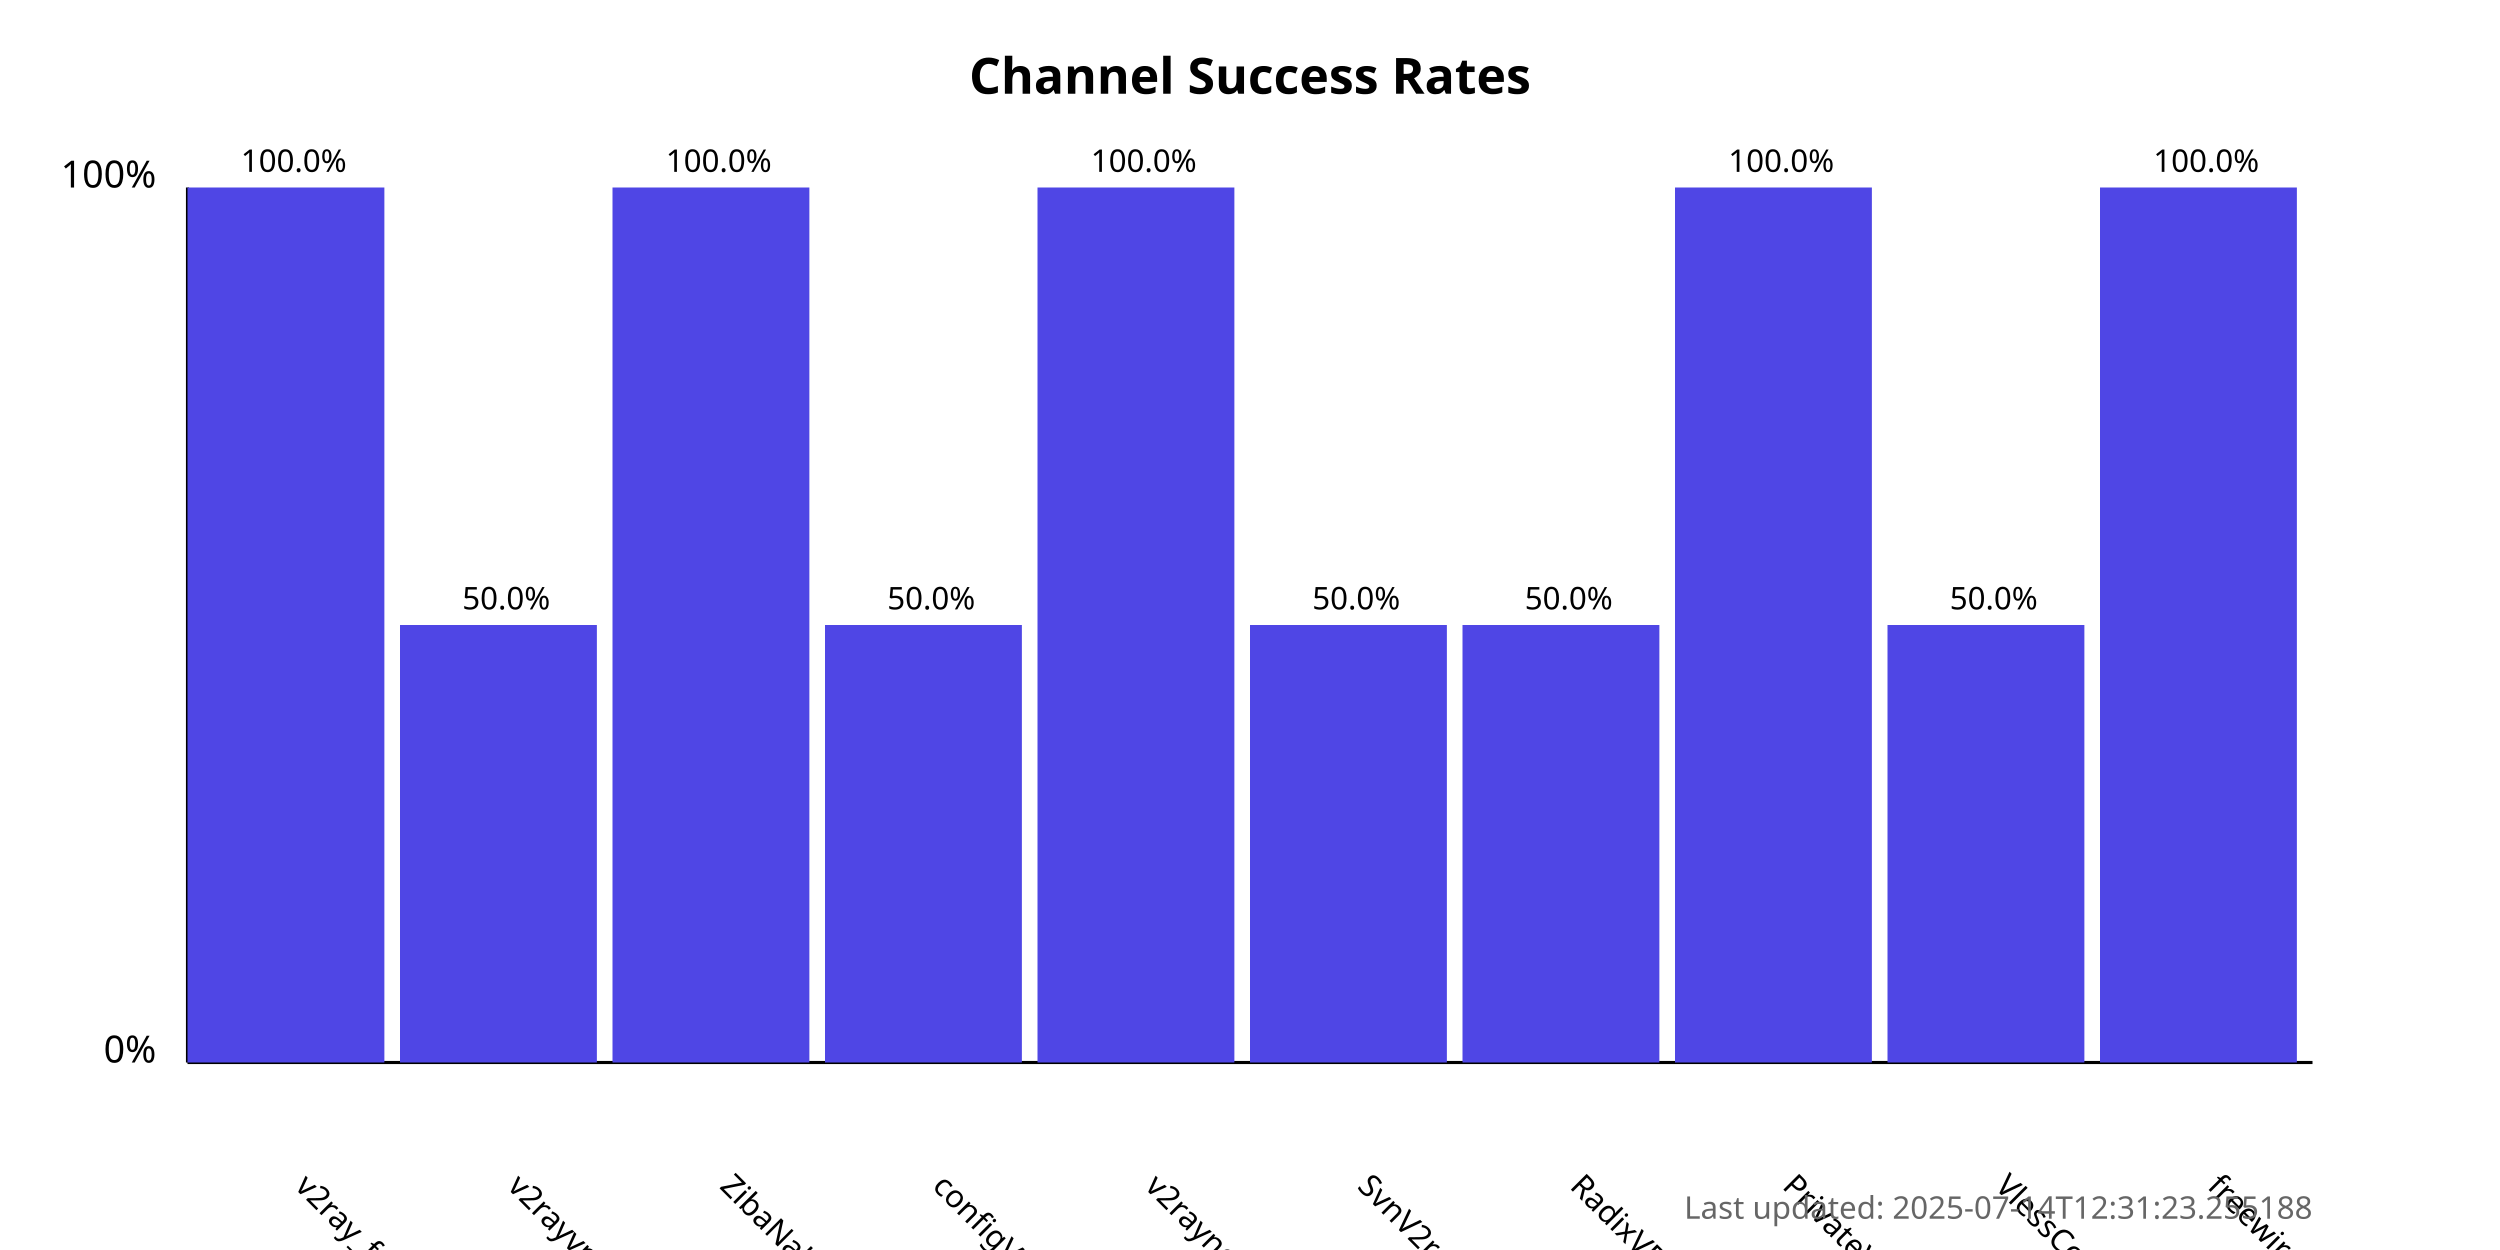
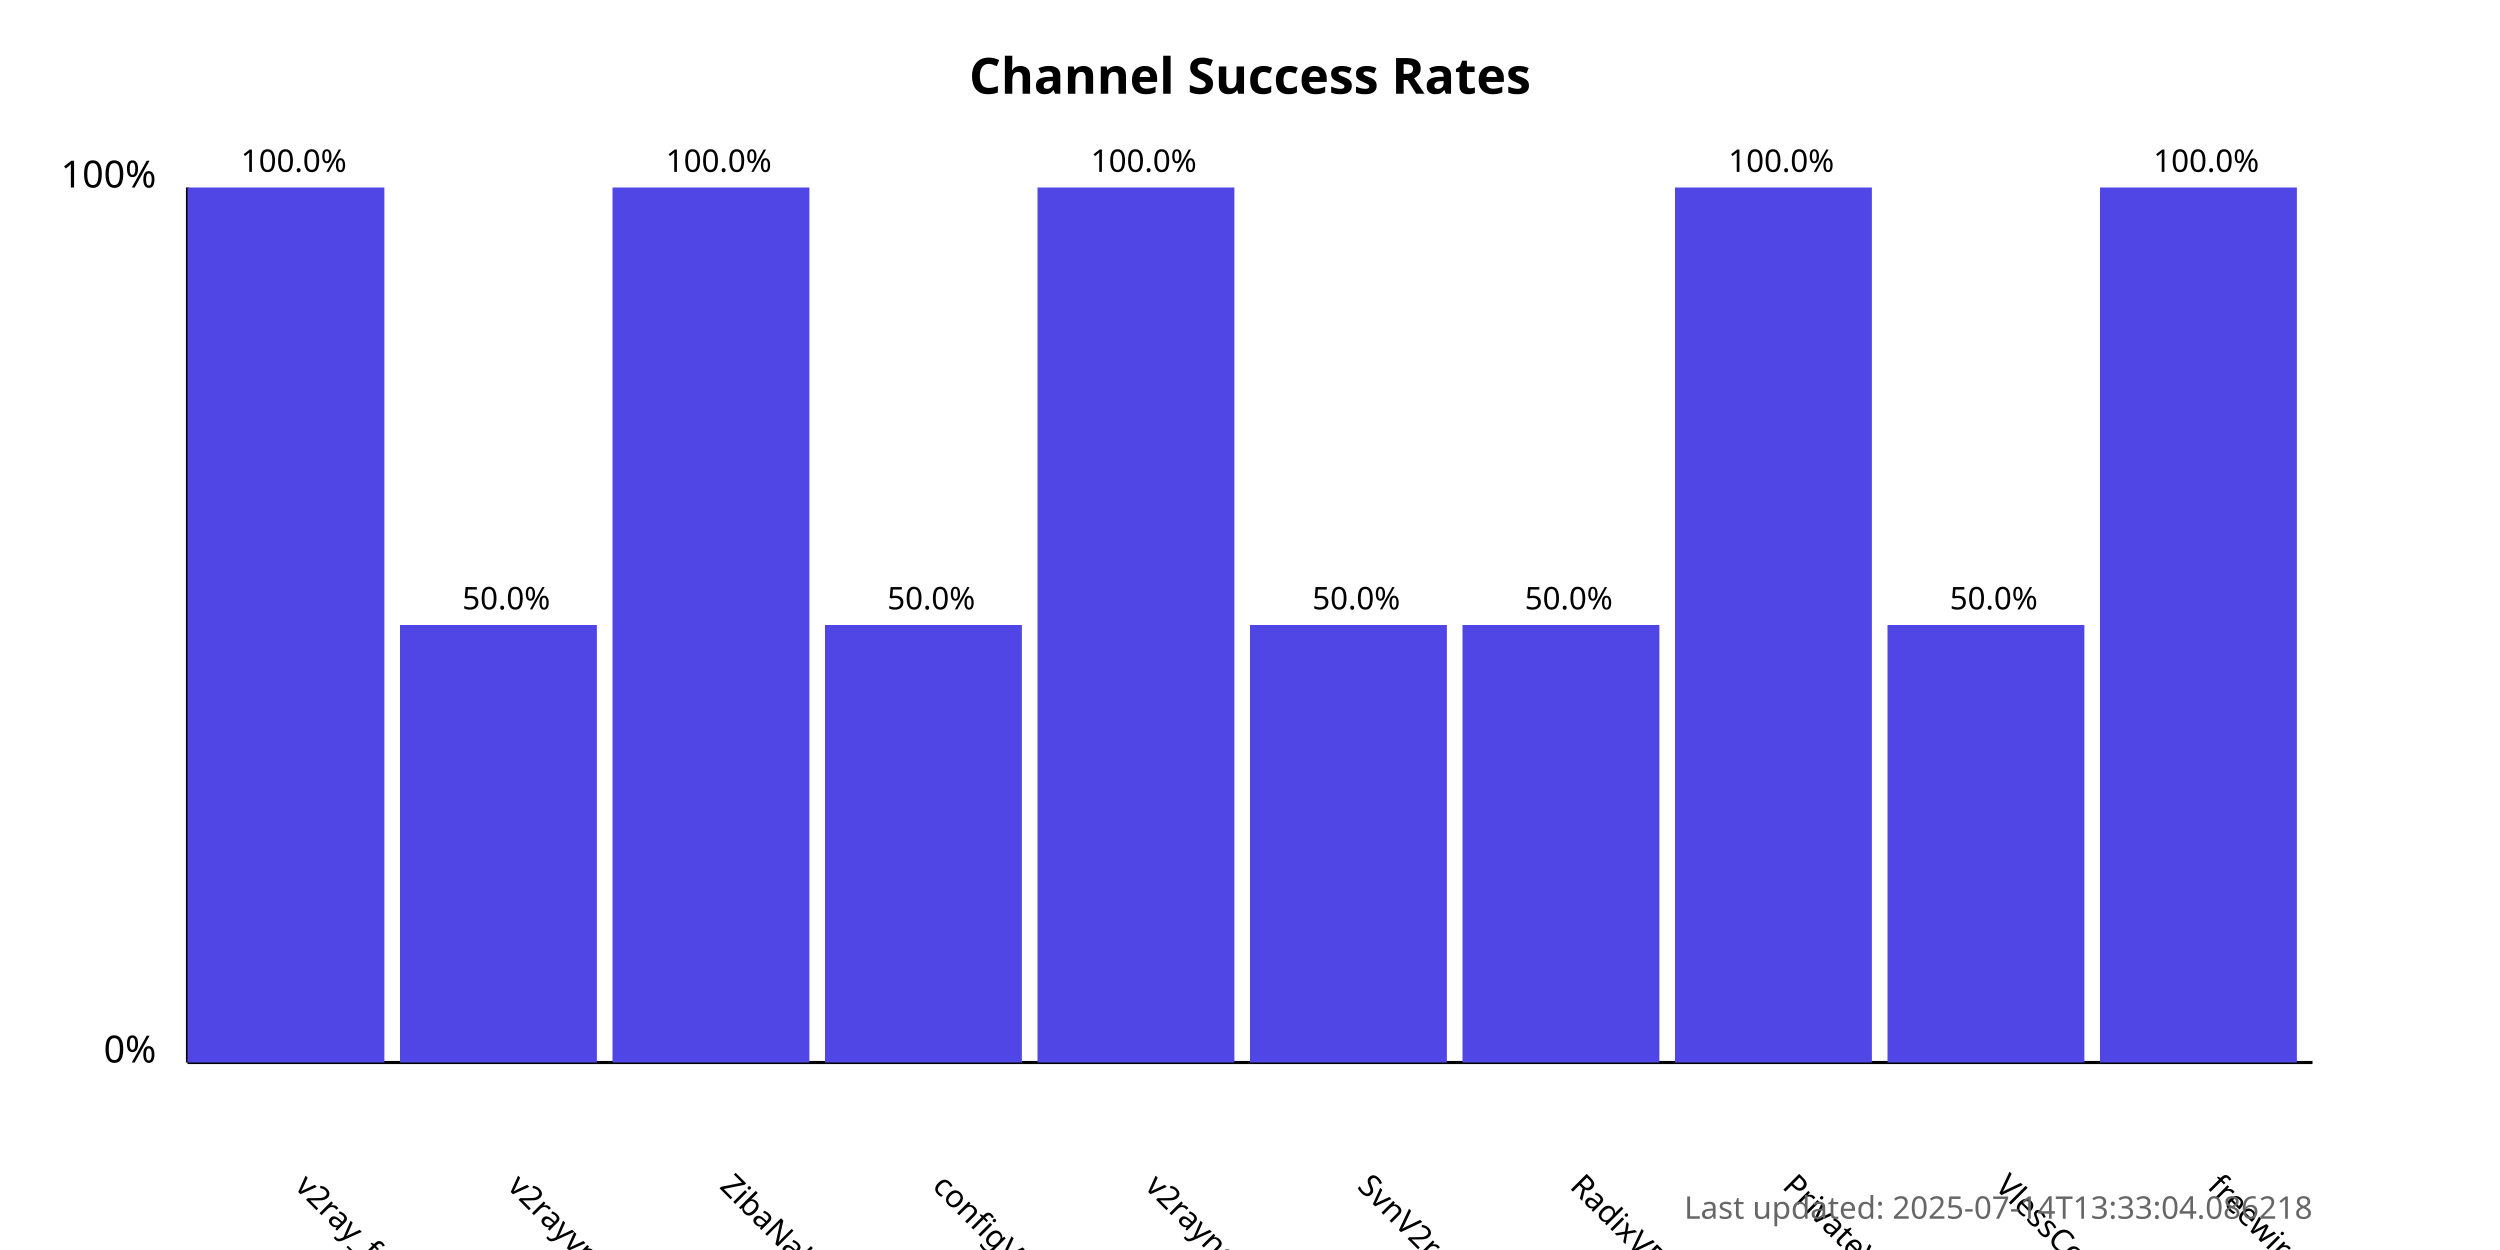
<svg xmlns="http://www.w3.org/2000/svg" width="800" height="400">
  <style>
            .chart-title { font: bold 16px sans-serif; }
            .axis-label { font: 12px sans-serif; }
            .tick-label { font: 10px sans-serif; }
            .bar { fill: #4f46e5; }
            .bar:hover { fill: #6366f1; }
            .timestamp { font: 10px sans-serif; fill: #666; }
        </style>
  <text x="400.0" y="30" text-anchor="middle" class="chart-title">
            Channel Success Rates
        </text>
  <line x1="60" y1="340" x2="60" y2="60" stroke="black" stroke-width="1" />
  <line x1="60" y1="340" x2="740" y2="340" stroke="black" stroke-width="1" />
  <text x="50" y="340" text-anchor="end" class="axis-label">0%</text>
  <text x="50" y="60" text-anchor="end" class="axis-label">100%</text>
  <g>
    <rect x="60" y="60.0" width="63.0" height="280.0" class="bar" />
    <text x="94.0" y="380" transform="rotate(45, 94.0, 380)" text-anchor="start" class="tick-label">
                v2ray_free_conf
            </text>
    <text x="94.0" y="55.0" text-anchor="middle" class="tick-label">
                100.0%
            </text>
  </g>
  <g>
    <rect x="128.0" y="200.0" width="63.0" height="140.0" class="bar" />
    <text x="162.0" y="380" transform="rotate(45, 162.0, 380)" text-anchor="start" class="tick-label">
                v2rayvpno
            </text>
    <text x="162.0" y="195.0" text-anchor="middle" class="tick-label">
                50.0%
            </text>
  </g>
  <g>
    <rect x="196.0" y="60.0" width="63.0" height="280.0" class="bar" />
    <text x="230.0" y="380" transform="rotate(45, 230.0, 380)" text-anchor="start" class="tick-label">
                ZibaNabz
            </text>
    <text x="230.0" y="55.0" text-anchor="middle" class="tick-label">
                100.0%
            </text>
  </g>
  <g>
    <rect x="264.0" y="200.0" width="63.0" height="140.0" class="bar" />
    <text x="298.0" y="380" transform="rotate(45, 298.0, 380)" text-anchor="start" class="tick-label">
                configV2rayForFree
            </text>
    <text x="298.0" y="195.0" text-anchor="middle" class="tick-label">
                50.0%
            </text>
  </g>
  <g>
    <rect x="332.0" y="60.0" width="63.0" height="280.0" class="bar" />
    <text x="366.0" y="380" transform="rotate(45, 366.0, 380)" text-anchor="start" class="tick-label">
                v2rayngvpn
            </text>
    <text x="366.0" y="55.0" text-anchor="middle" class="tick-label">
                100.0%
            </text>
  </g>
  <g>
    <rect x="400.0" y="200.0" width="63.0" height="140.0" class="bar" />
    <text x="434.0" y="380" transform="rotate(45, 434.0, 380)" text-anchor="start" class="tick-label">
                SvnV2ray
            </text>
    <text x="434.0" y="195.0" text-anchor="middle" class="tick-label">
                50.0%
            </text>
  </g>
  <g>
    <rect x="468.0" y="200.0" width="63.0" height="140.0" class="bar" />
    <text x="502.0" y="380" transform="rotate(45, 502.0, 380)" text-anchor="start" class="tick-label">
                RadixVPN
            </text>
    <text x="502.0" y="195.0" text-anchor="middle" class="tick-label">
                50.0%
            </text>
  </g>
  <g>
    <rect x="536.0" y="60.0" width="63.0" height="280.0" class="bar" />
    <text x="570.0" y="380" transform="rotate(45, 570.0, 380)" text-anchor="start" class="tick-label">
                PrivateVPNs
            </text>
    <text x="570.0" y="55.0" text-anchor="middle" class="tick-label">
                100.0%
            </text>
  </g>
  <g>
    <rect x="604.0" y="200.0" width="63.0" height="140.0" class="bar" />
    <text x="638.0" y="380" transform="rotate(45, 638.0, 380)" text-anchor="start" class="tick-label">
                VlessConfig
            </text>
    <text x="638.0" y="195.0" text-anchor="middle" class="tick-label">
                50.0%
            </text>
  </g>
  <g>
    <rect x="672.0" y="60.0" width="63.0" height="280.0" class="bar" />
    <text x="706.0" y="380" transform="rotate(45, 706.0, 380)" text-anchor="start" class="tick-label">
                freewireguard
            </text>
    <text x="706.0" y="55.0" text-anchor="middle" class="tick-label">
                100.0%
            </text>
  </g>
  <text x="740" y="390" text-anchor="end" class="timestamp">
-             Last updated: 2025-07-14T12:31:23.255188
+             Last updated: 2025-07-14T13:33:04.086218
        </text>
</svg>
